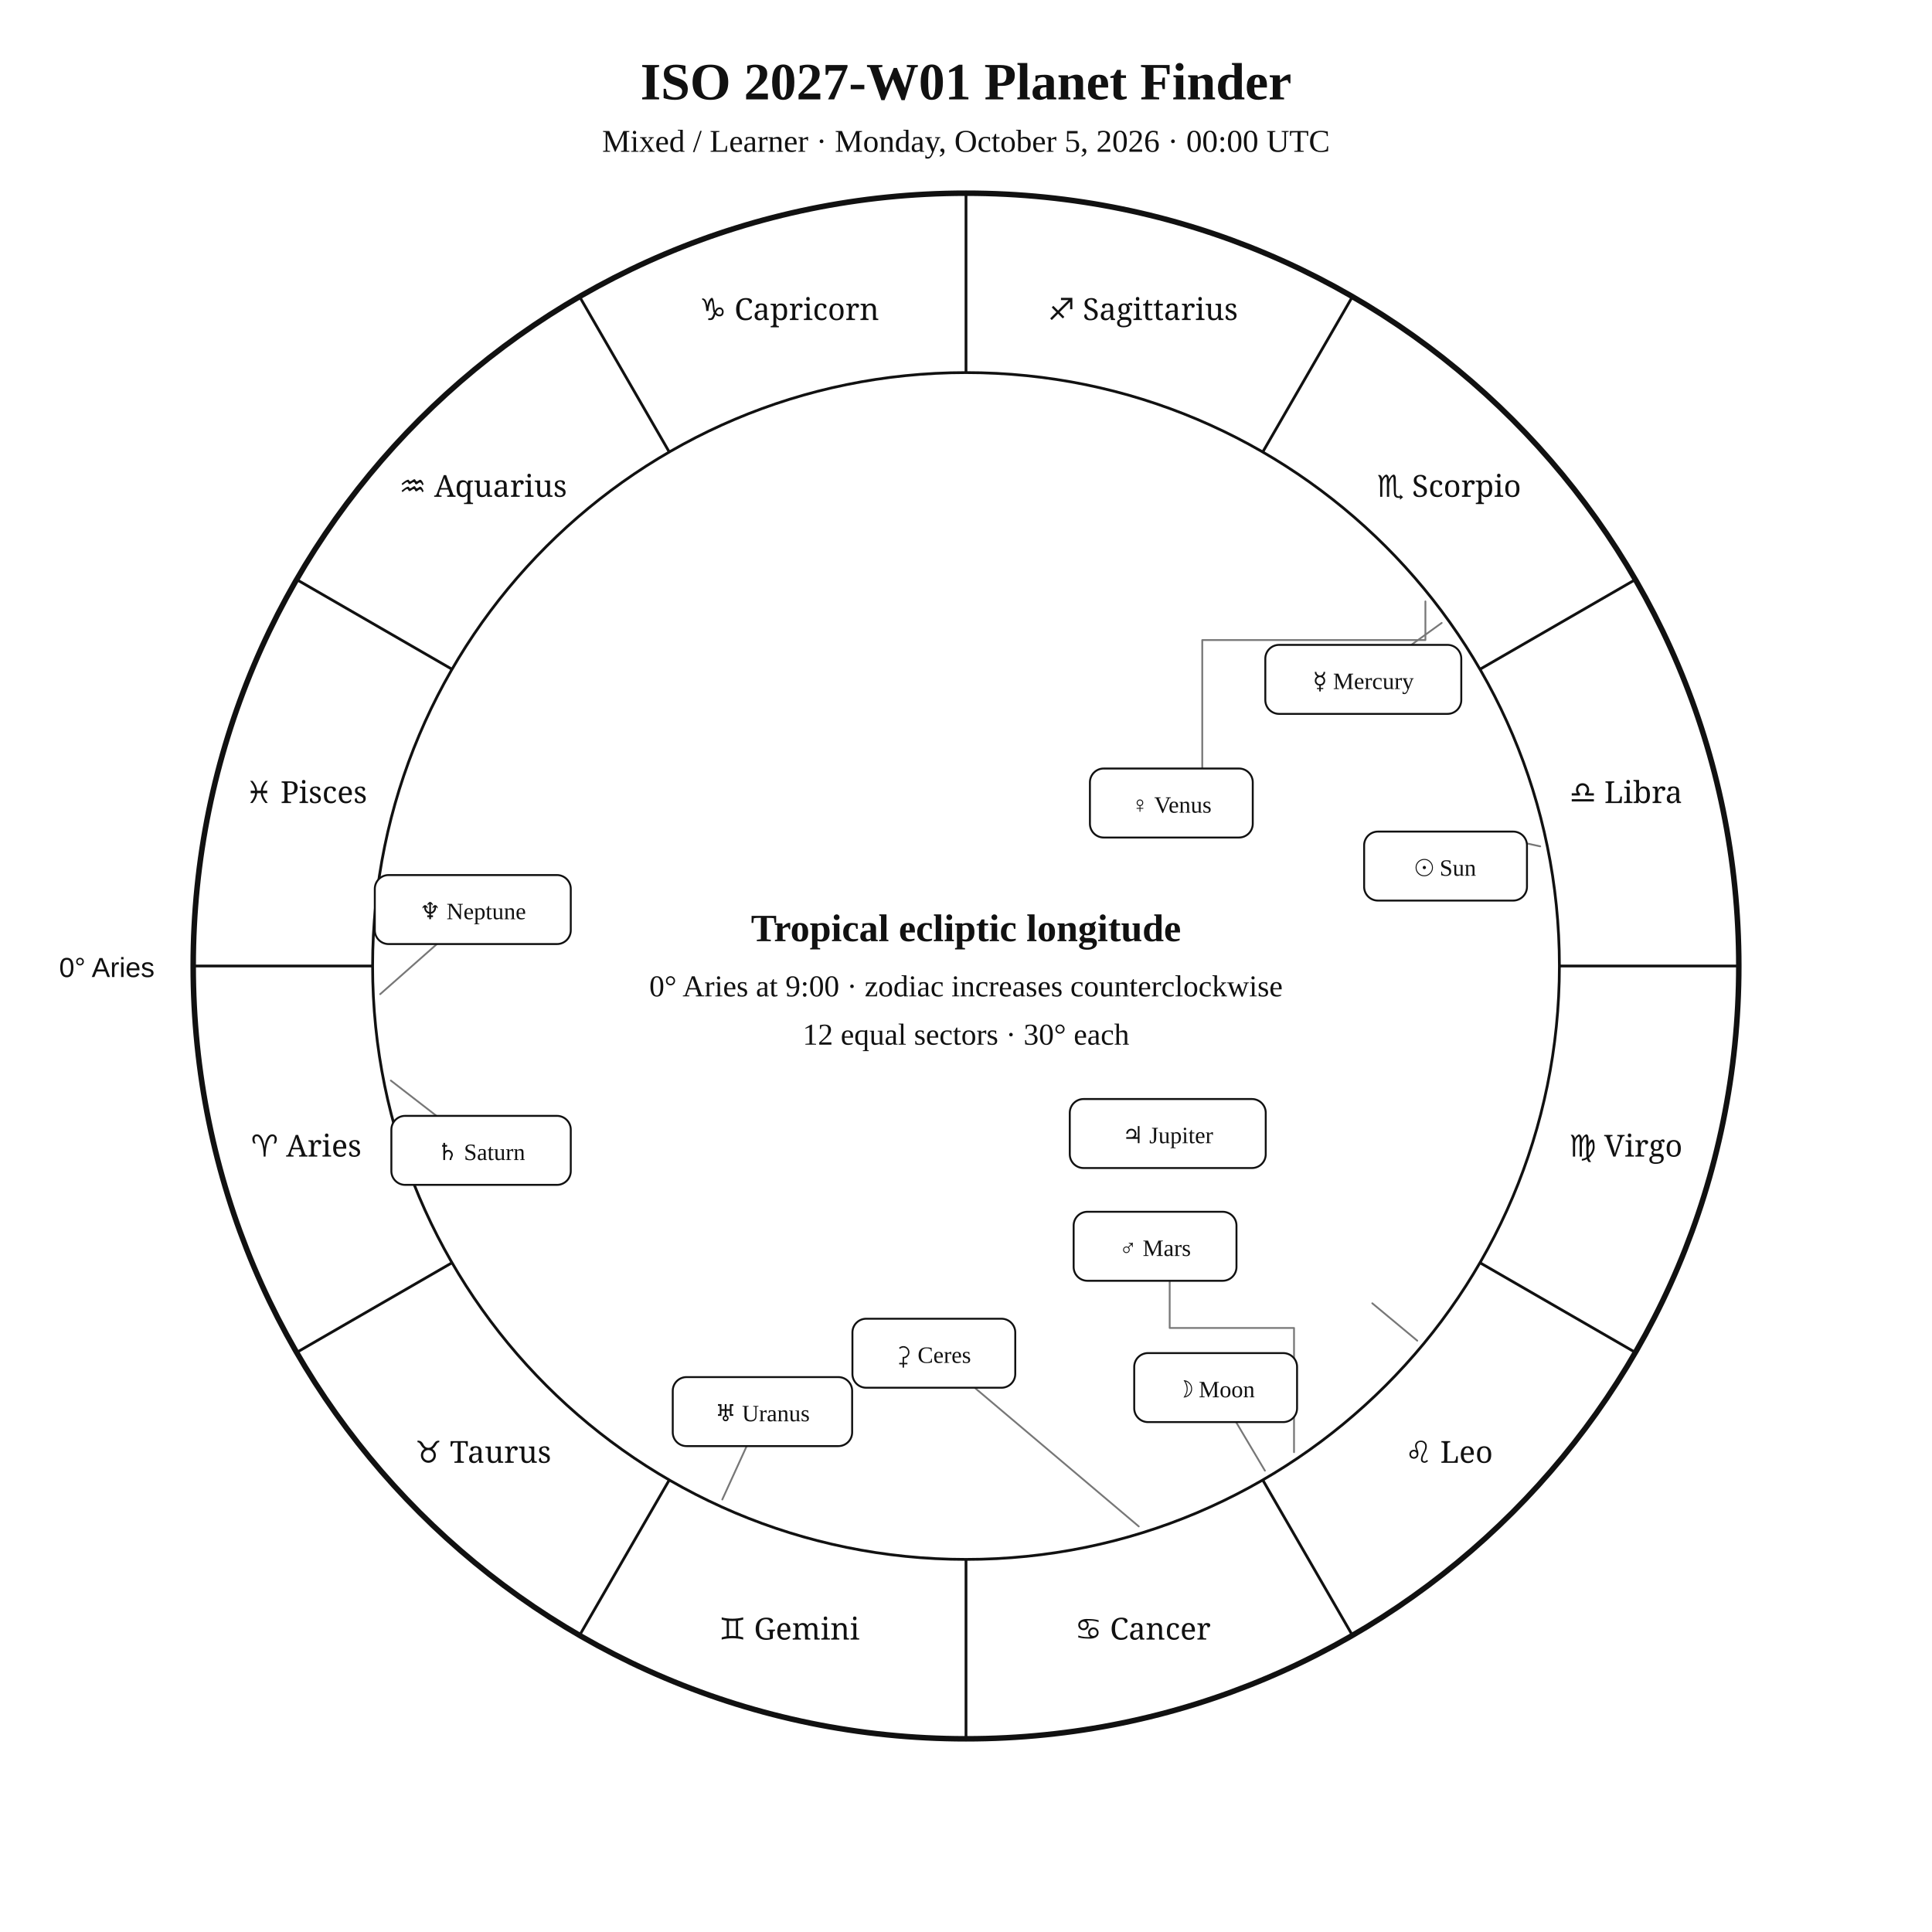
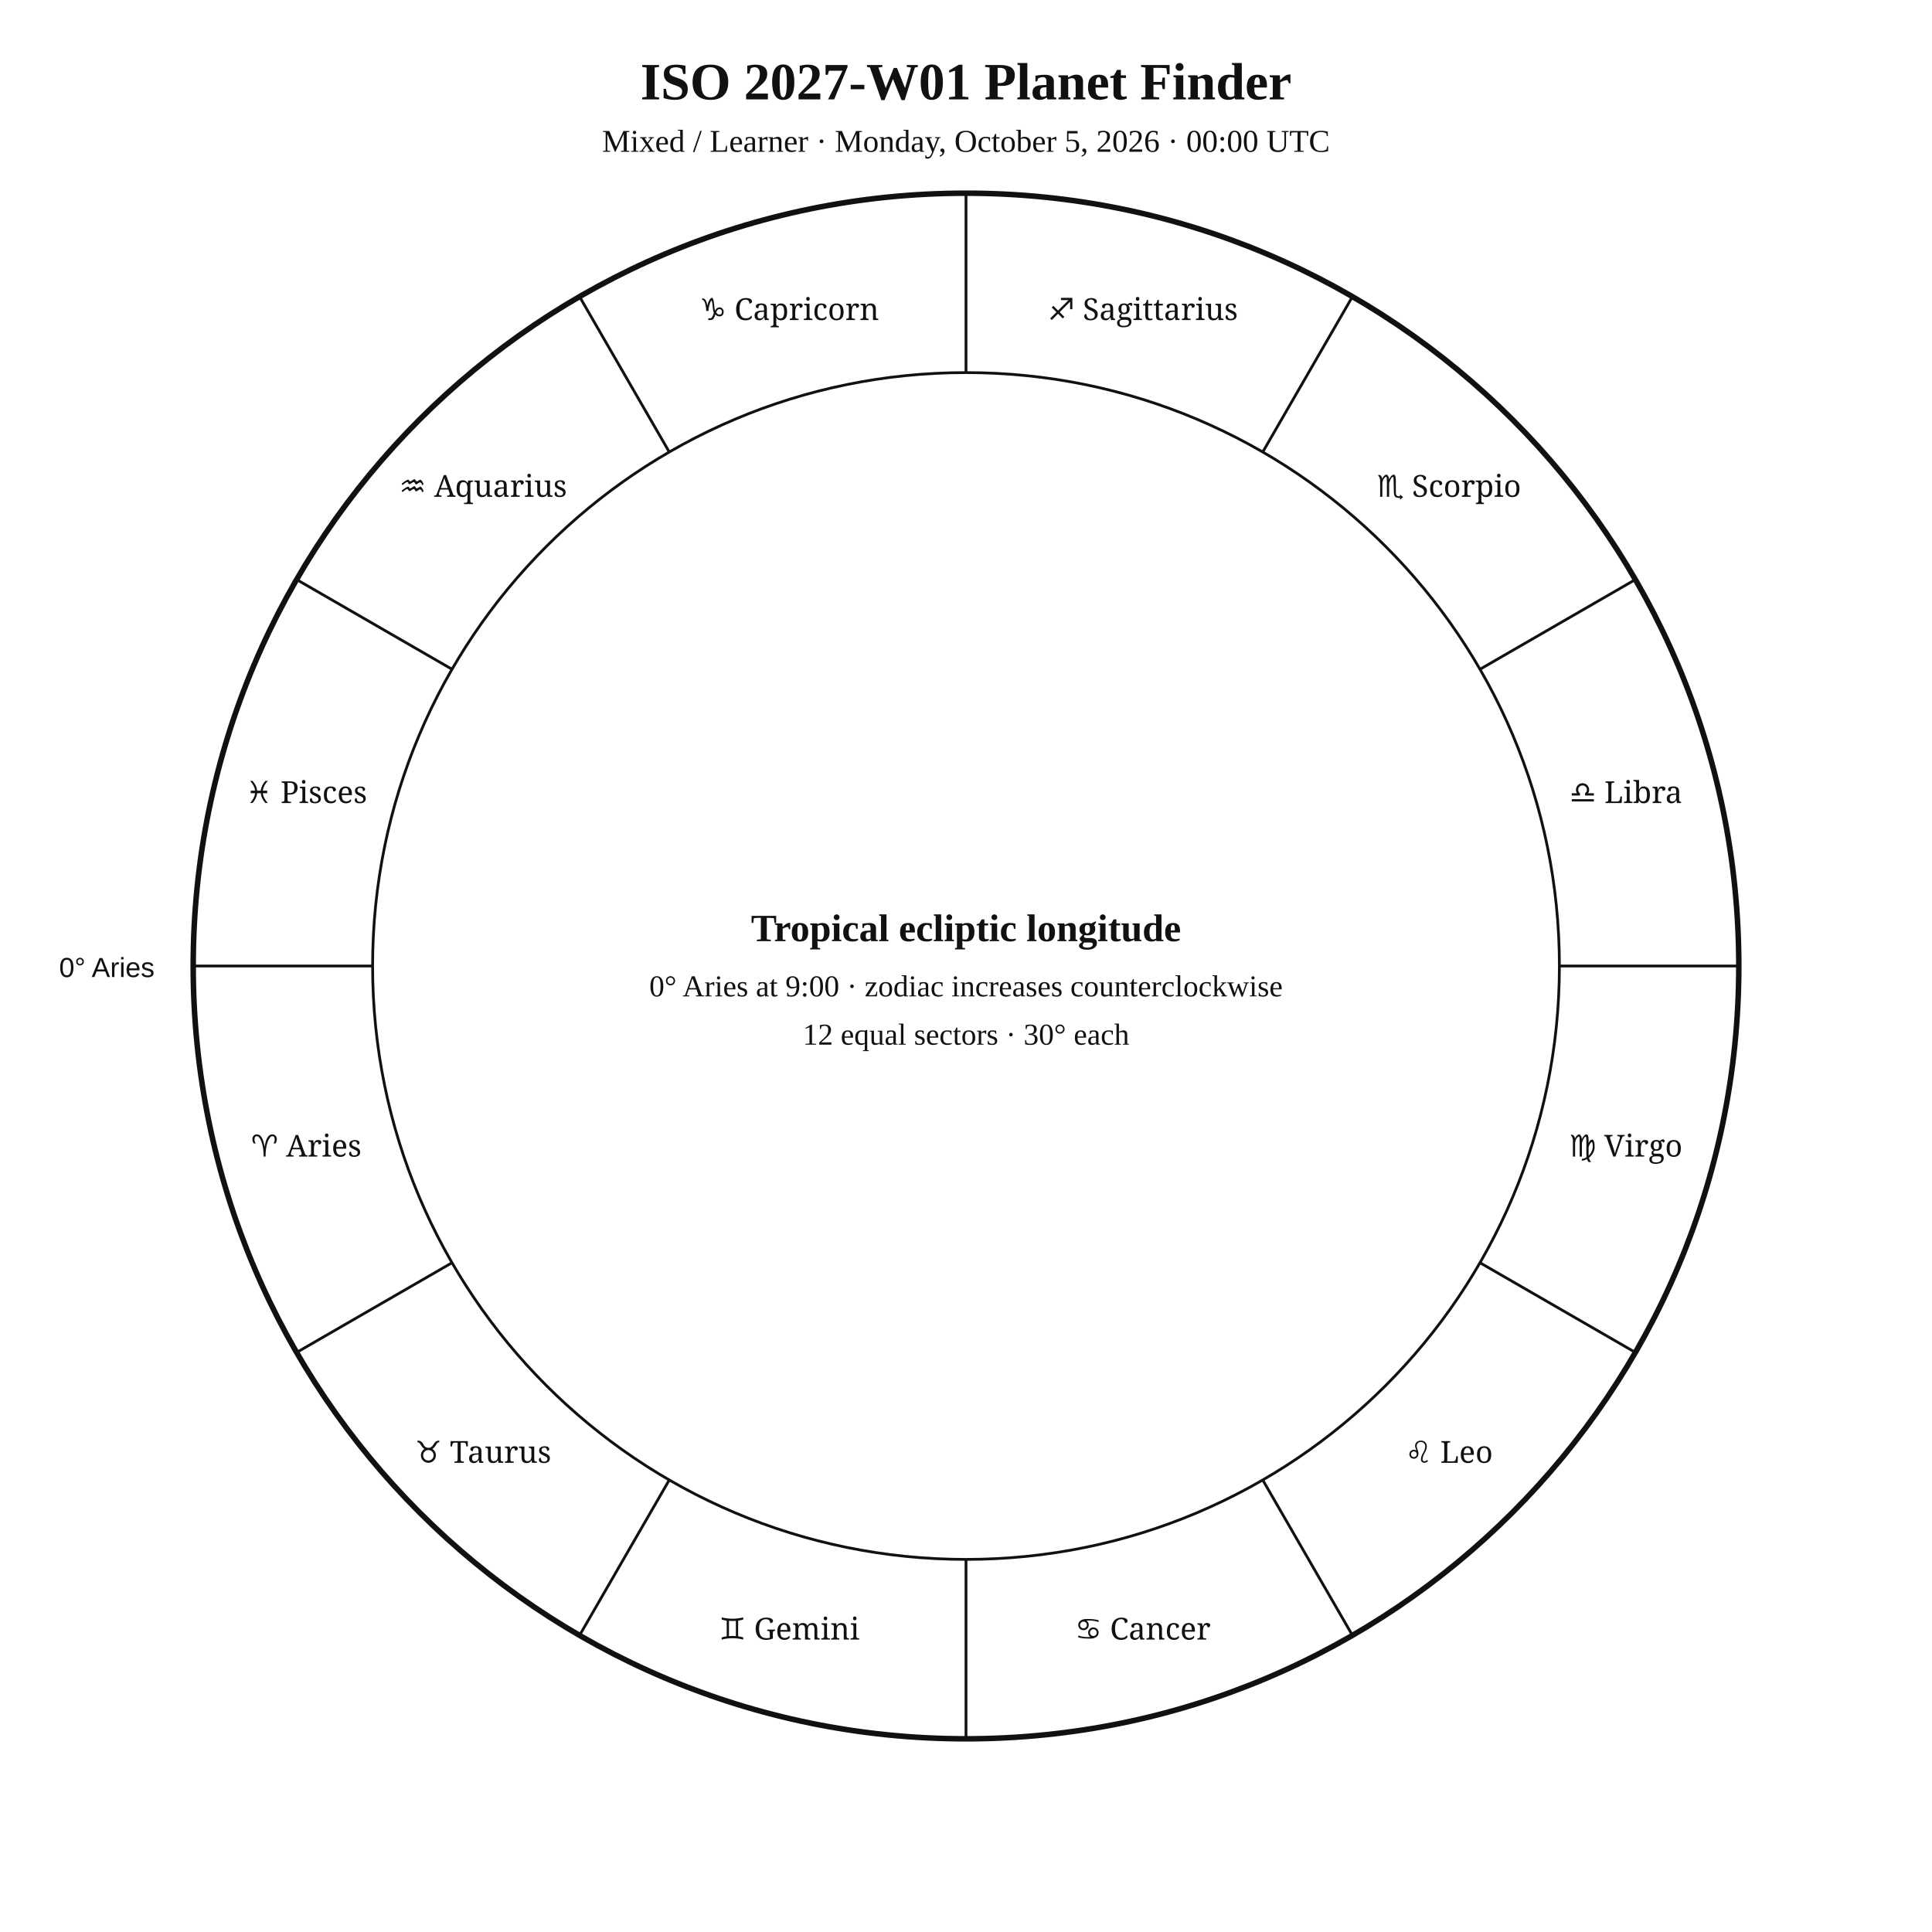
<svg xmlns="http://www.w3.org/2000/svg" width="1400" height="1400" viewBox="0 0 1400 1400">
  <rect width="100%" height="100%" fill="white" />
  <style>text{font-family:Georgia,"Times New Roman",serif;fill:#111 !important;color:#111 !important;-webkit-text-fill-color:#111 !important}.sans{font-family:Arial,Helvetica,sans-serif}.zodiac{font-family:"Arial Unicode MS","Segoe UI Symbol","Noto Sans Symbols 2","Apple Symbols",serif;font-variant-emoji:text;fill:#111 !important;color:#111 !important;-webkit-text-fill-color:#111 !important}</style>
  <text x="700" y="72" text-anchor="middle" font-size="38" font-weight="700">ISO 2027-W01 Planet Finder</text>
  <text x="700" y="110" text-anchor="middle" font-size="23">Mixed / Learner · Monday, October 5, 2026 · 00:00 UTC</text>
  <circle cx="700" cy="700" r="560" fill="none" stroke="#111" stroke-width="4" />
  <circle cx="700" cy="700" r="430" fill="none" stroke="#111" stroke-width="2" />
  <line x1="270" y1="700" x2="140" y2="700" stroke="#111" stroke-width="2" />
  <line x1="327.6" y1="915" x2="215" y2="980" stroke="#111" stroke-width="2" />
  <line x1="485" y1="1072.4" x2="420" y2="1185" stroke="#111" stroke-width="2" />
  <line x1="700" y1="1130" x2="700" y2="1260" stroke="#111" stroke-width="2" />
  <line x1="915" y1="1072.4" x2="980" y2="1185" stroke="#111" stroke-width="2" />
  <line x1="1072.4" y1="915" x2="1185" y2="980" stroke="#111" stroke-width="2" />
  <line x1="1130" y1="700" x2="1260" y2="700" stroke="#111" stroke-width="2" />
  <line x1="1072.4" y1="485" x2="1185" y2="420" stroke="#111" stroke-width="2" />
  <line x1="915" y1="327.6" x2="980" y2="215" stroke="#111" stroke-width="2" />
  <line x1="700" y1="270" x2="700" y2="140" stroke="#111" stroke-width="2" />
  <line x1="485" y1="327.6" x2="420" y2="215" stroke="#111" stroke-width="2" />
  <line x1="327.6" y1="485" x2="215" y2="420" stroke="#111" stroke-width="2" />
  <text class="zodiac" x="221.9" y="838.1" text-anchor="middle" font-size="22">♈ Aries</text>
  <text class="zodiac" x="350" y="1060" text-anchor="middle" font-size="22">♉ Taurus</text>
  <text class="zodiac" x="571.9" y="1188.1" text-anchor="middle" font-size="22">♊ Gemini</text>
  <text class="zodiac" x="828.1" y="1188.1" text-anchor="middle" font-size="22">♋ Cancer</text>
  <text class="zodiac" x="1050" y="1060" text-anchor="middle" font-size="22">♌ Leo</text>
  <text class="zodiac" x="1178.1" y="838.1" text-anchor="middle" font-size="22">♍ Virgo</text>
  <text class="zodiac" x="1178.1" y="581.9" text-anchor="middle" font-size="22">♎ Libra</text>
  <text class="zodiac" x="1050" y="360" text-anchor="middle" font-size="22">♏ Scorpio</text>
  <text class="zodiac" x="828.1" y="231.9" text-anchor="middle" font-size="22">♐ Sagittarius</text>
  <text class="zodiac" x="571.9" y="231.9" text-anchor="middle" font-size="22">♑ Capricorn</text>
  <text class="zodiac" x="350" y="360" text-anchor="middle" font-size="22">♒ Aquarius</text>
  <text class="zodiac" x="221.9" y="581.9" text-anchor="middle" font-size="22">♓ Pisces</text>
  <text x="112" y="708" text-anchor="end" font-size="20" class="sans">0° Aries</text>
-   <g fill="none" stroke="#777" stroke-width="1.3" stroke-linecap="round" stroke-linejoin="round">
-     <polyline points="1116.1,613.3 1080.4,605.5" />
-     <polyline points="916.6,1065.7 890,1020.9" />
-     <polyline points="1044.7,451.4 1013.1,474.2" />
-     <polyline points="1032.9,435.8 1032.9,463.8 871.2,463.8 871.2,564.1" />
-     <polyline points="937.7,1052.3 937.7,962.3 847.6,962.3 847.6,918.8" />
-     <polyline points="1027,971.5 994.4,944.4" />
-     <polyline points="283.2,783 348.6,833.6" />
-     <polyline points="523.4,1086.6 545.7,1037.8" />
-     <polyline points="275.5,720.4 325.1,676.6" />
-     <polyline points="825.2,1106.1 676.7,980.6" />
-   </g>
-   <g fill="white" stroke="#111" stroke-width="1.4">
-     <rect x="988.5" y="602.6" width="118" height="50" rx="10" />
-     <rect x="821.9" y="980.5" width="118" height="50" rx="10" />
-     <rect x="916.9" y="467.3" width="142" height="50" rx="10" />
-     <rect x="789.8" y="556.9" width="118" height="50" rx="10" />
-     <rect x="778" y="878.1" width="118" height="50" rx="10" />
-     <rect x="775.2" y="796.4" width="142" height="50" rx="10" />
-     <rect x="283.6" y="808.6" width="130" height="50" rx="10" />
-     <rect x="487.5" y="997.9" width="130" height="50" rx="10" />
-     <rect x="271.6" y="634.1" width="142" height="50" rx="10" />
-     <rect x="617.7" y="955.6" width="118" height="50" rx="10" />
-   </g>
-   <g font-size="17" text-anchor="middle">
-     <text x="1047.5" y="634.6">☉ Sun</text>
-     <text x="880.9" y="1012.5">☽ Moon</text>
-     <text x="987.9" y="499.3">☿ Mercury</text>
-     <text x="848.8" y="588.9">♀ Venus</text>
-     <text x="837" y="910.1">♂ Mars</text>
-     <text x="846.2" y="828.4">♃ Jupiter</text>
-     <text x="348.6" y="840.6">♄ Saturn</text>
-     <text x="552.5" y="1029.9">♅ Uranus</text>
-     <text x="342.6" y="666.1">♆ Neptune</text>
-     <text x="676.7" y="987.6">⚳ Ceres</text>
-   </g>
  <text x="700" y="682" text-anchor="middle" font-size="28" font-weight="700">Tropical ecliptic longitude</text>
  <text x="700" y="722" text-anchor="middle" font-size="22">0° Aries at 9:00 · zodiac increases counterclockwise</text>
  <text x="700" y="757" text-anchor="middle" font-size="22">12 equal sectors · 30° each</text>
</svg>
